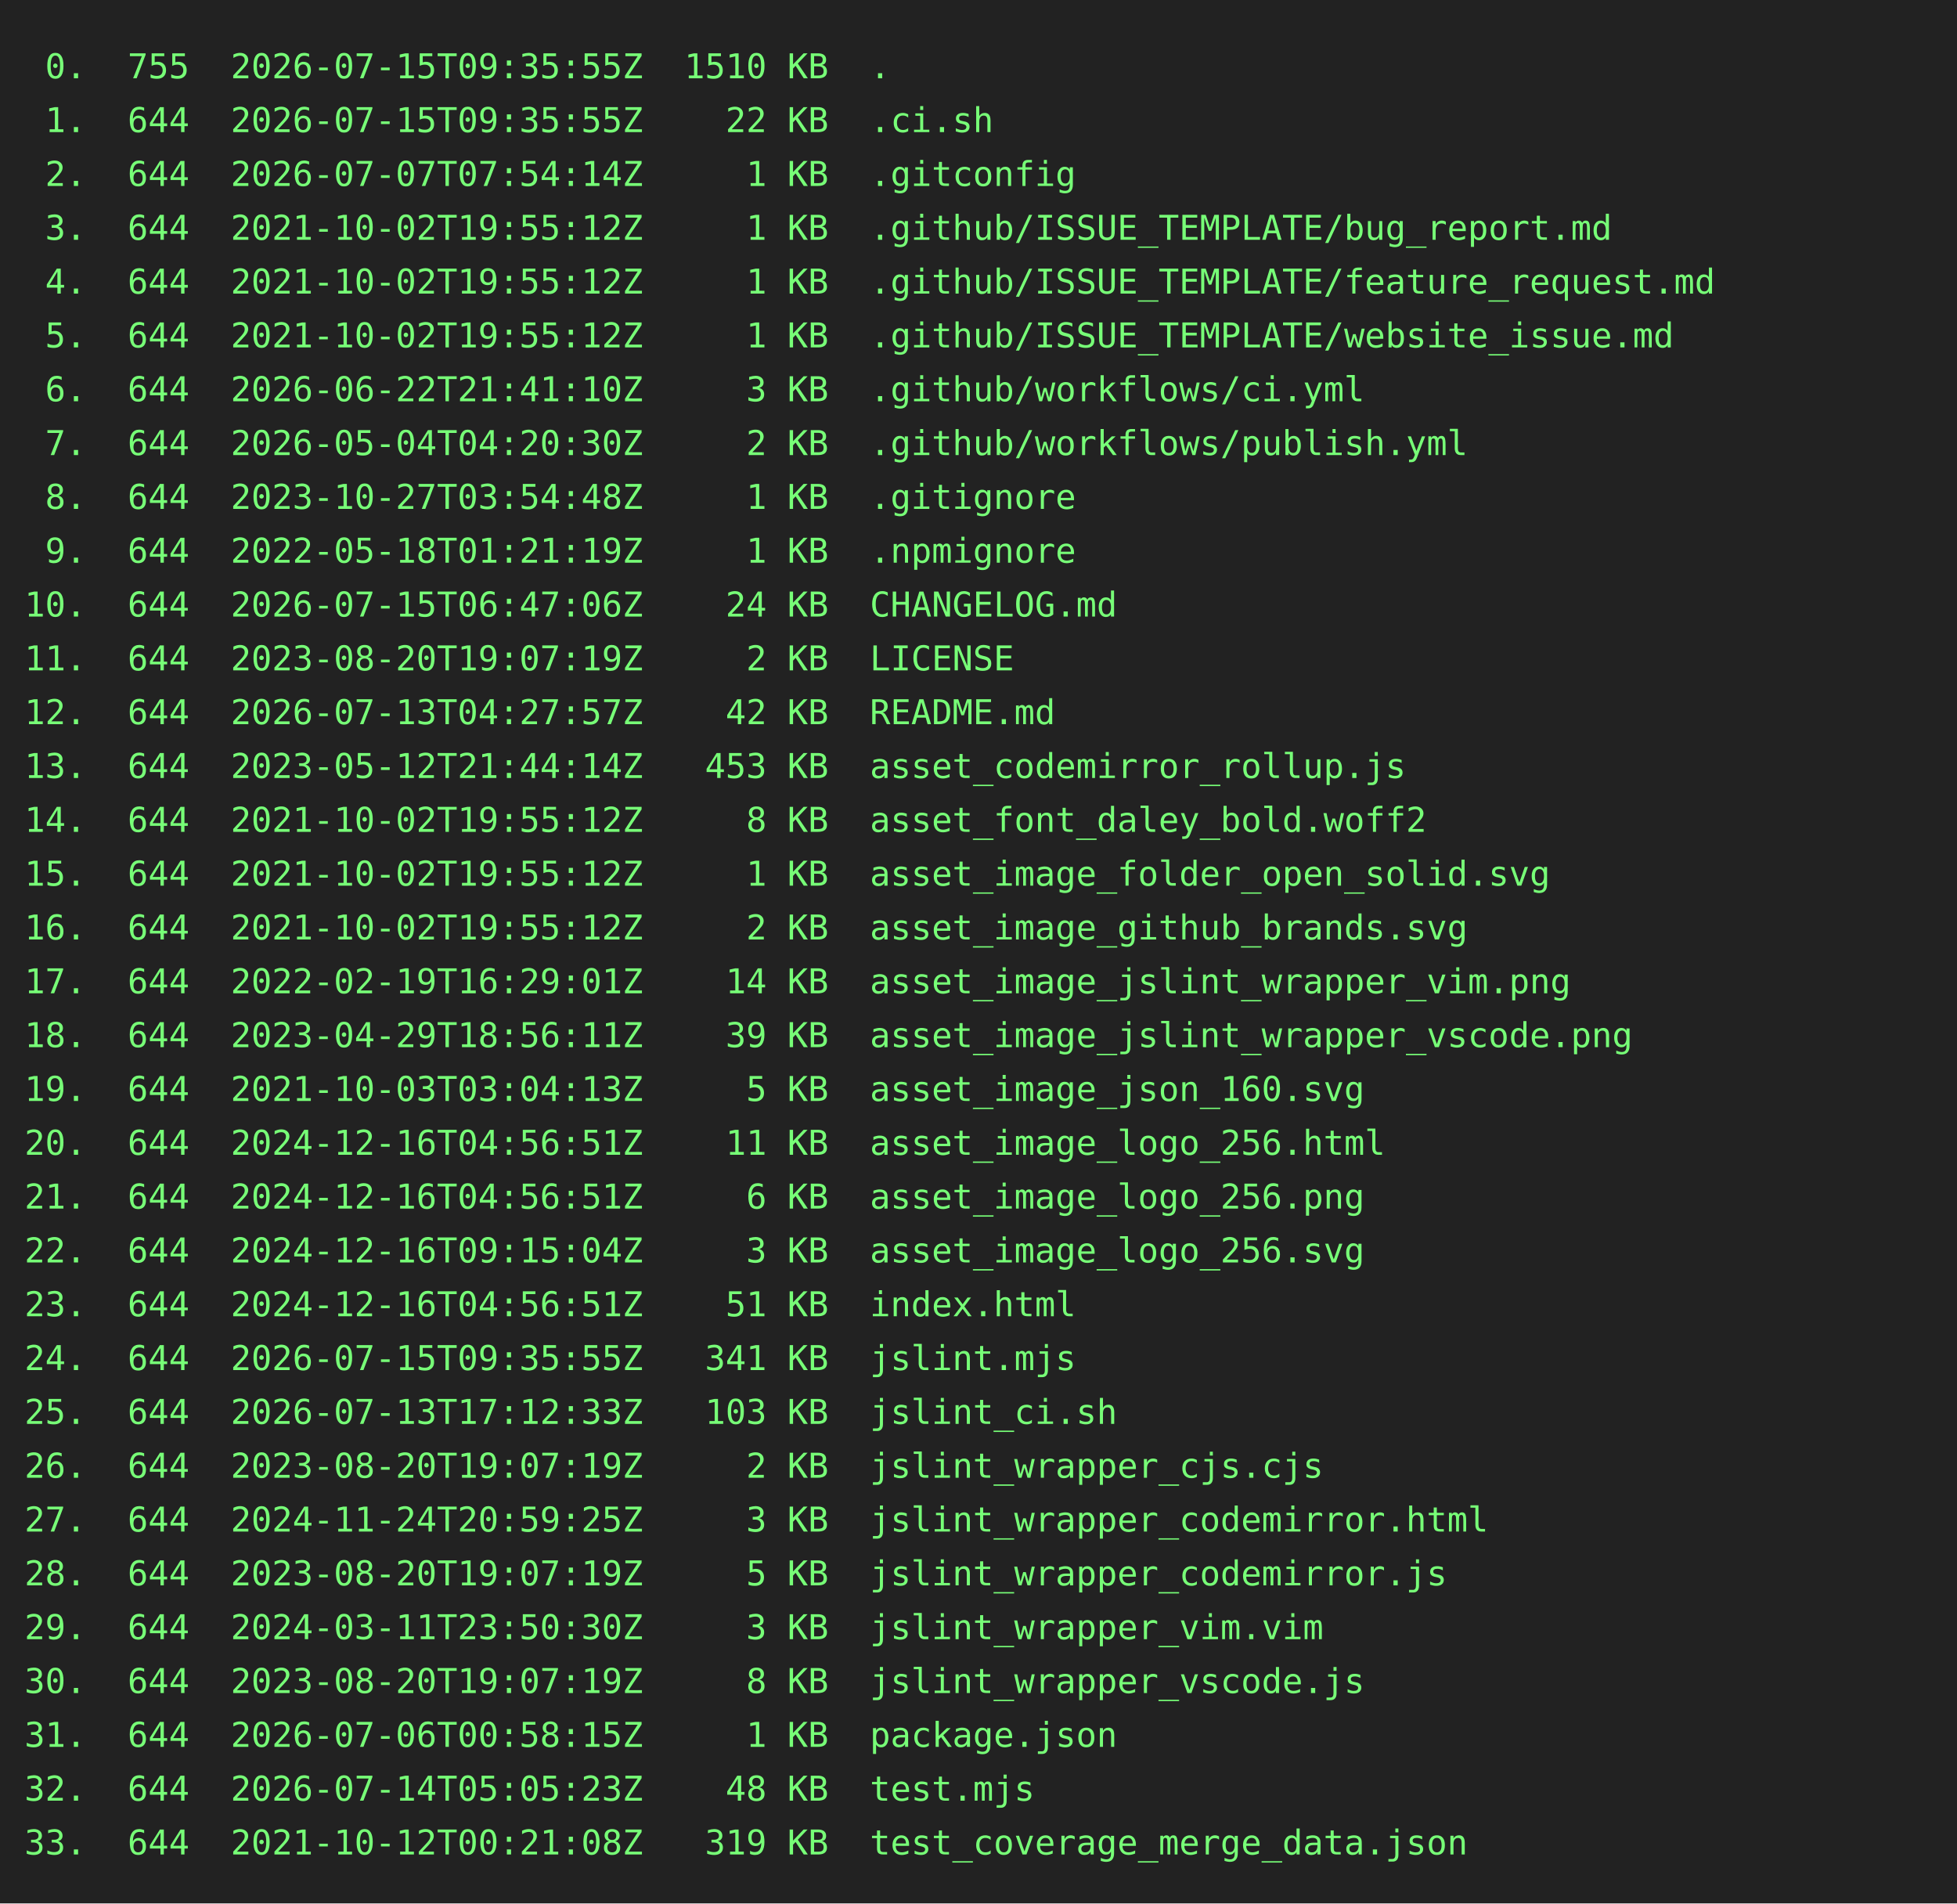
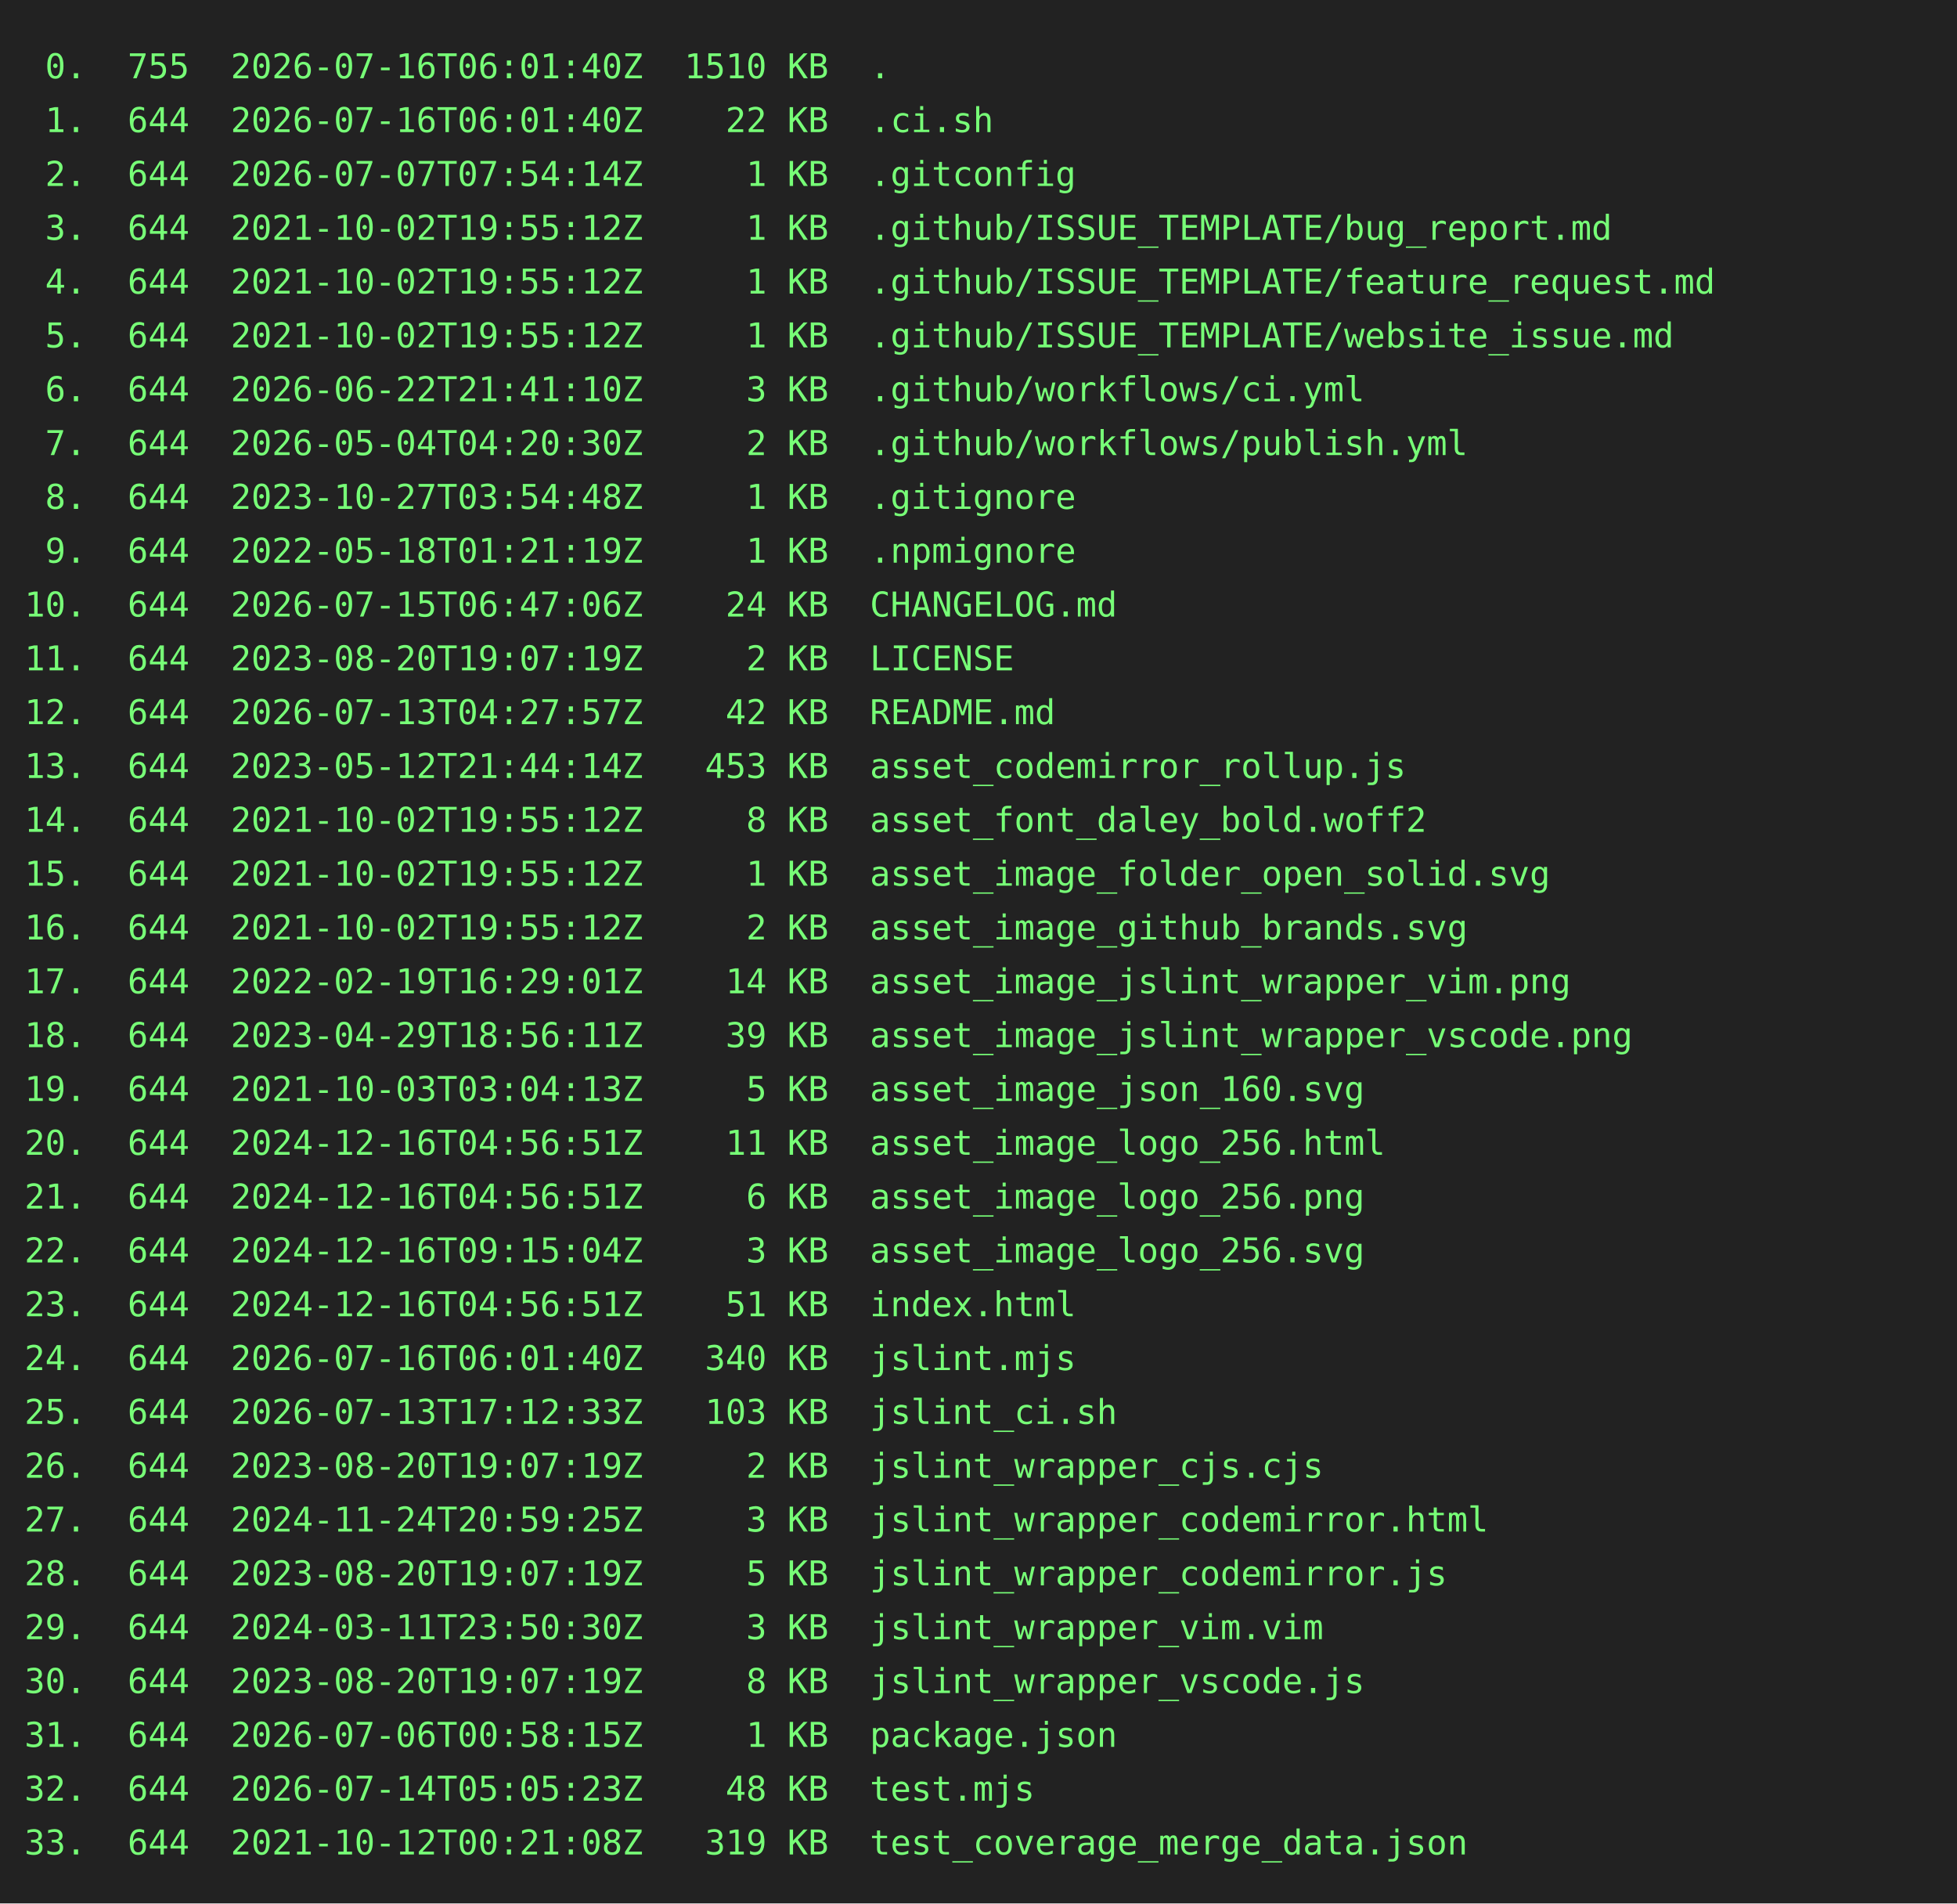
<svg xmlns="http://www.w3.org/2000/svg" height="778" width="800">
  <rect height="778" fill="#222" width="800" />
  <text fill="#7f7" font-family="consolas, menlo, monospace" font-size="14" xml:space="preserve">
-     <tspan lengthAdjust="spacingAndGlyphs" textLength="768" x="10" y="32"> 0.  755  2026-07-15T09:35:55Z  1510 KB  .                                                       </tspan>
-     <tspan lengthAdjust="spacingAndGlyphs" textLength="768" x="10" y="54"> 1.  644  2026-07-15T09:35:55Z    22 KB  .ci.sh                                                  </tspan>
+     <tspan lengthAdjust="spacingAndGlyphs" textLength="768" x="10" y="32"> 0.  755  2026-07-16T06:01:40Z  1510 KB  .                                                       </tspan>
+     <tspan lengthAdjust="spacingAndGlyphs" textLength="768" x="10" y="54"> 1.  644  2026-07-16T06:01:40Z    22 KB  .ci.sh                                                  </tspan>
    <tspan lengthAdjust="spacingAndGlyphs" textLength="768" x="10" y="76"> 2.  644  2026-07-07T07:54:14Z     1 KB  .gitconfig                                              </tspan>
    <tspan lengthAdjust="spacingAndGlyphs" textLength="768" x="10" y="98"> 3.  644  2021-10-02T19:55:12Z     1 KB  .github/ISSUE_TEMPLATE/bug_report.md                    </tspan>
    <tspan lengthAdjust="spacingAndGlyphs" textLength="768" x="10" y="120"> 4.  644  2021-10-02T19:55:12Z     1 KB  .github/ISSUE_TEMPLATE/feature_request.md               </tspan>
    <tspan lengthAdjust="spacingAndGlyphs" textLength="768" x="10" y="142"> 5.  644  2021-10-02T19:55:12Z     1 KB  .github/ISSUE_TEMPLATE/website_issue.md                 </tspan>
    <tspan lengthAdjust="spacingAndGlyphs" textLength="768" x="10" y="164"> 6.  644  2026-06-22T21:41:10Z     3 KB  .github/workflows/ci.yml                                </tspan>
    <tspan lengthAdjust="spacingAndGlyphs" textLength="768" x="10" y="186"> 7.  644  2026-05-04T04:20:30Z     2 KB  .github/workflows/publish.yml                           </tspan>
    <tspan lengthAdjust="spacingAndGlyphs" textLength="768" x="10" y="208"> 8.  644  2023-10-27T03:54:48Z     1 KB  .gitignore                                              </tspan>
    <tspan lengthAdjust="spacingAndGlyphs" textLength="768" x="10" y="230"> 9.  644  2022-05-18T01:21:19Z     1 KB  .npmignore                                              </tspan>
    <tspan lengthAdjust="spacingAndGlyphs" textLength="768" x="10" y="252">10.  644  2026-07-15T06:47:06Z    24 KB  CHANGELOG.md                                            </tspan>
    <tspan lengthAdjust="spacingAndGlyphs" textLength="768" x="10" y="274">11.  644  2023-08-20T19:07:19Z     2 KB  LICENSE                                                 </tspan>
    <tspan lengthAdjust="spacingAndGlyphs" textLength="768" x="10" y="296">12.  644  2026-07-13T04:27:57Z    42 KB  README.md                                               </tspan>
    <tspan lengthAdjust="spacingAndGlyphs" textLength="768" x="10" y="318">13.  644  2023-05-12T21:44:14Z   453 KB  asset_codemirror_rollup.js                              </tspan>
    <tspan lengthAdjust="spacingAndGlyphs" textLength="768" x="10" y="340">14.  644  2021-10-02T19:55:12Z     8 KB  asset_font_daley_bold.woff2                             </tspan>
    <tspan lengthAdjust="spacingAndGlyphs" textLength="768" x="10" y="362">15.  644  2021-10-02T19:55:12Z     1 KB  asset_image_folder_open_solid.svg                       </tspan>
    <tspan lengthAdjust="spacingAndGlyphs" textLength="768" x="10" y="384">16.  644  2021-10-02T19:55:12Z     2 KB  asset_image_github_brands.svg                           </tspan>
    <tspan lengthAdjust="spacingAndGlyphs" textLength="768" x="10" y="406">17.  644  2022-02-19T16:29:01Z    14 KB  asset_image_jslint_wrapper_vim.png                      </tspan>
    <tspan lengthAdjust="spacingAndGlyphs" textLength="768" x="10" y="428">18.  644  2023-04-29T18:56:11Z    39 KB  asset_image_jslint_wrapper_vscode.png                   </tspan>
    <tspan lengthAdjust="spacingAndGlyphs" textLength="768" x="10" y="450">19.  644  2021-10-03T03:04:13Z     5 KB  asset_image_json_160.svg                                </tspan>
    <tspan lengthAdjust="spacingAndGlyphs" textLength="768" x="10" y="472">20.  644  2024-12-16T04:56:51Z    11 KB  asset_image_logo_256.html                               </tspan>
    <tspan lengthAdjust="spacingAndGlyphs" textLength="768" x="10" y="494">21.  644  2024-12-16T04:56:51Z     6 KB  asset_image_logo_256.png                                </tspan>
    <tspan lengthAdjust="spacingAndGlyphs" textLength="768" x="10" y="516">22.  644  2024-12-16T09:15:04Z     3 KB  asset_image_logo_256.svg                                </tspan>
    <tspan lengthAdjust="spacingAndGlyphs" textLength="768" x="10" y="538">23.  644  2024-12-16T04:56:51Z    51 KB  index.html                                              </tspan>
-     <tspan lengthAdjust="spacingAndGlyphs" textLength="768" x="10" y="560">24.  644  2026-07-15T09:35:55Z   341 KB  jslint.mjs                                              </tspan>
+     <tspan lengthAdjust="spacingAndGlyphs" textLength="768" x="10" y="560">24.  644  2026-07-16T06:01:40Z   340 KB  jslint.mjs                                              </tspan>
    <tspan lengthAdjust="spacingAndGlyphs" textLength="768" x="10" y="582">25.  644  2026-07-13T17:12:33Z   103 KB  jslint_ci.sh                                            </tspan>
    <tspan lengthAdjust="spacingAndGlyphs" textLength="768" x="10" y="604">26.  644  2023-08-20T19:07:19Z     2 KB  jslint_wrapper_cjs.cjs                                  </tspan>
    <tspan lengthAdjust="spacingAndGlyphs" textLength="768" x="10" y="626">27.  644  2024-11-24T20:59:25Z     3 KB  jslint_wrapper_codemirror.html                          </tspan>
    <tspan lengthAdjust="spacingAndGlyphs" textLength="768" x="10" y="648">28.  644  2023-08-20T19:07:19Z     5 KB  jslint_wrapper_codemirror.js                            </tspan>
    <tspan lengthAdjust="spacingAndGlyphs" textLength="768" x="10" y="670">29.  644  2024-03-11T23:50:30Z     3 KB  jslint_wrapper_vim.vim                                  </tspan>
    <tspan lengthAdjust="spacingAndGlyphs" textLength="768" x="10" y="692">30.  644  2023-08-20T19:07:19Z     8 KB  jslint_wrapper_vscode.js                                </tspan>
    <tspan lengthAdjust="spacingAndGlyphs" textLength="768" x="10" y="714">31.  644  2026-07-06T00:58:15Z     1 KB  package.json                                            </tspan>
    <tspan lengthAdjust="spacingAndGlyphs" textLength="768" x="10" y="736">32.  644  2026-07-14T05:05:23Z    48 KB  test.mjs                                                </tspan>
    <tspan lengthAdjust="spacingAndGlyphs" textLength="768" x="10" y="758">33.  644  2021-10-12T00:21:08Z   319 KB  test_coverage_merge_data.json                           </tspan>
  </text>
</svg>
